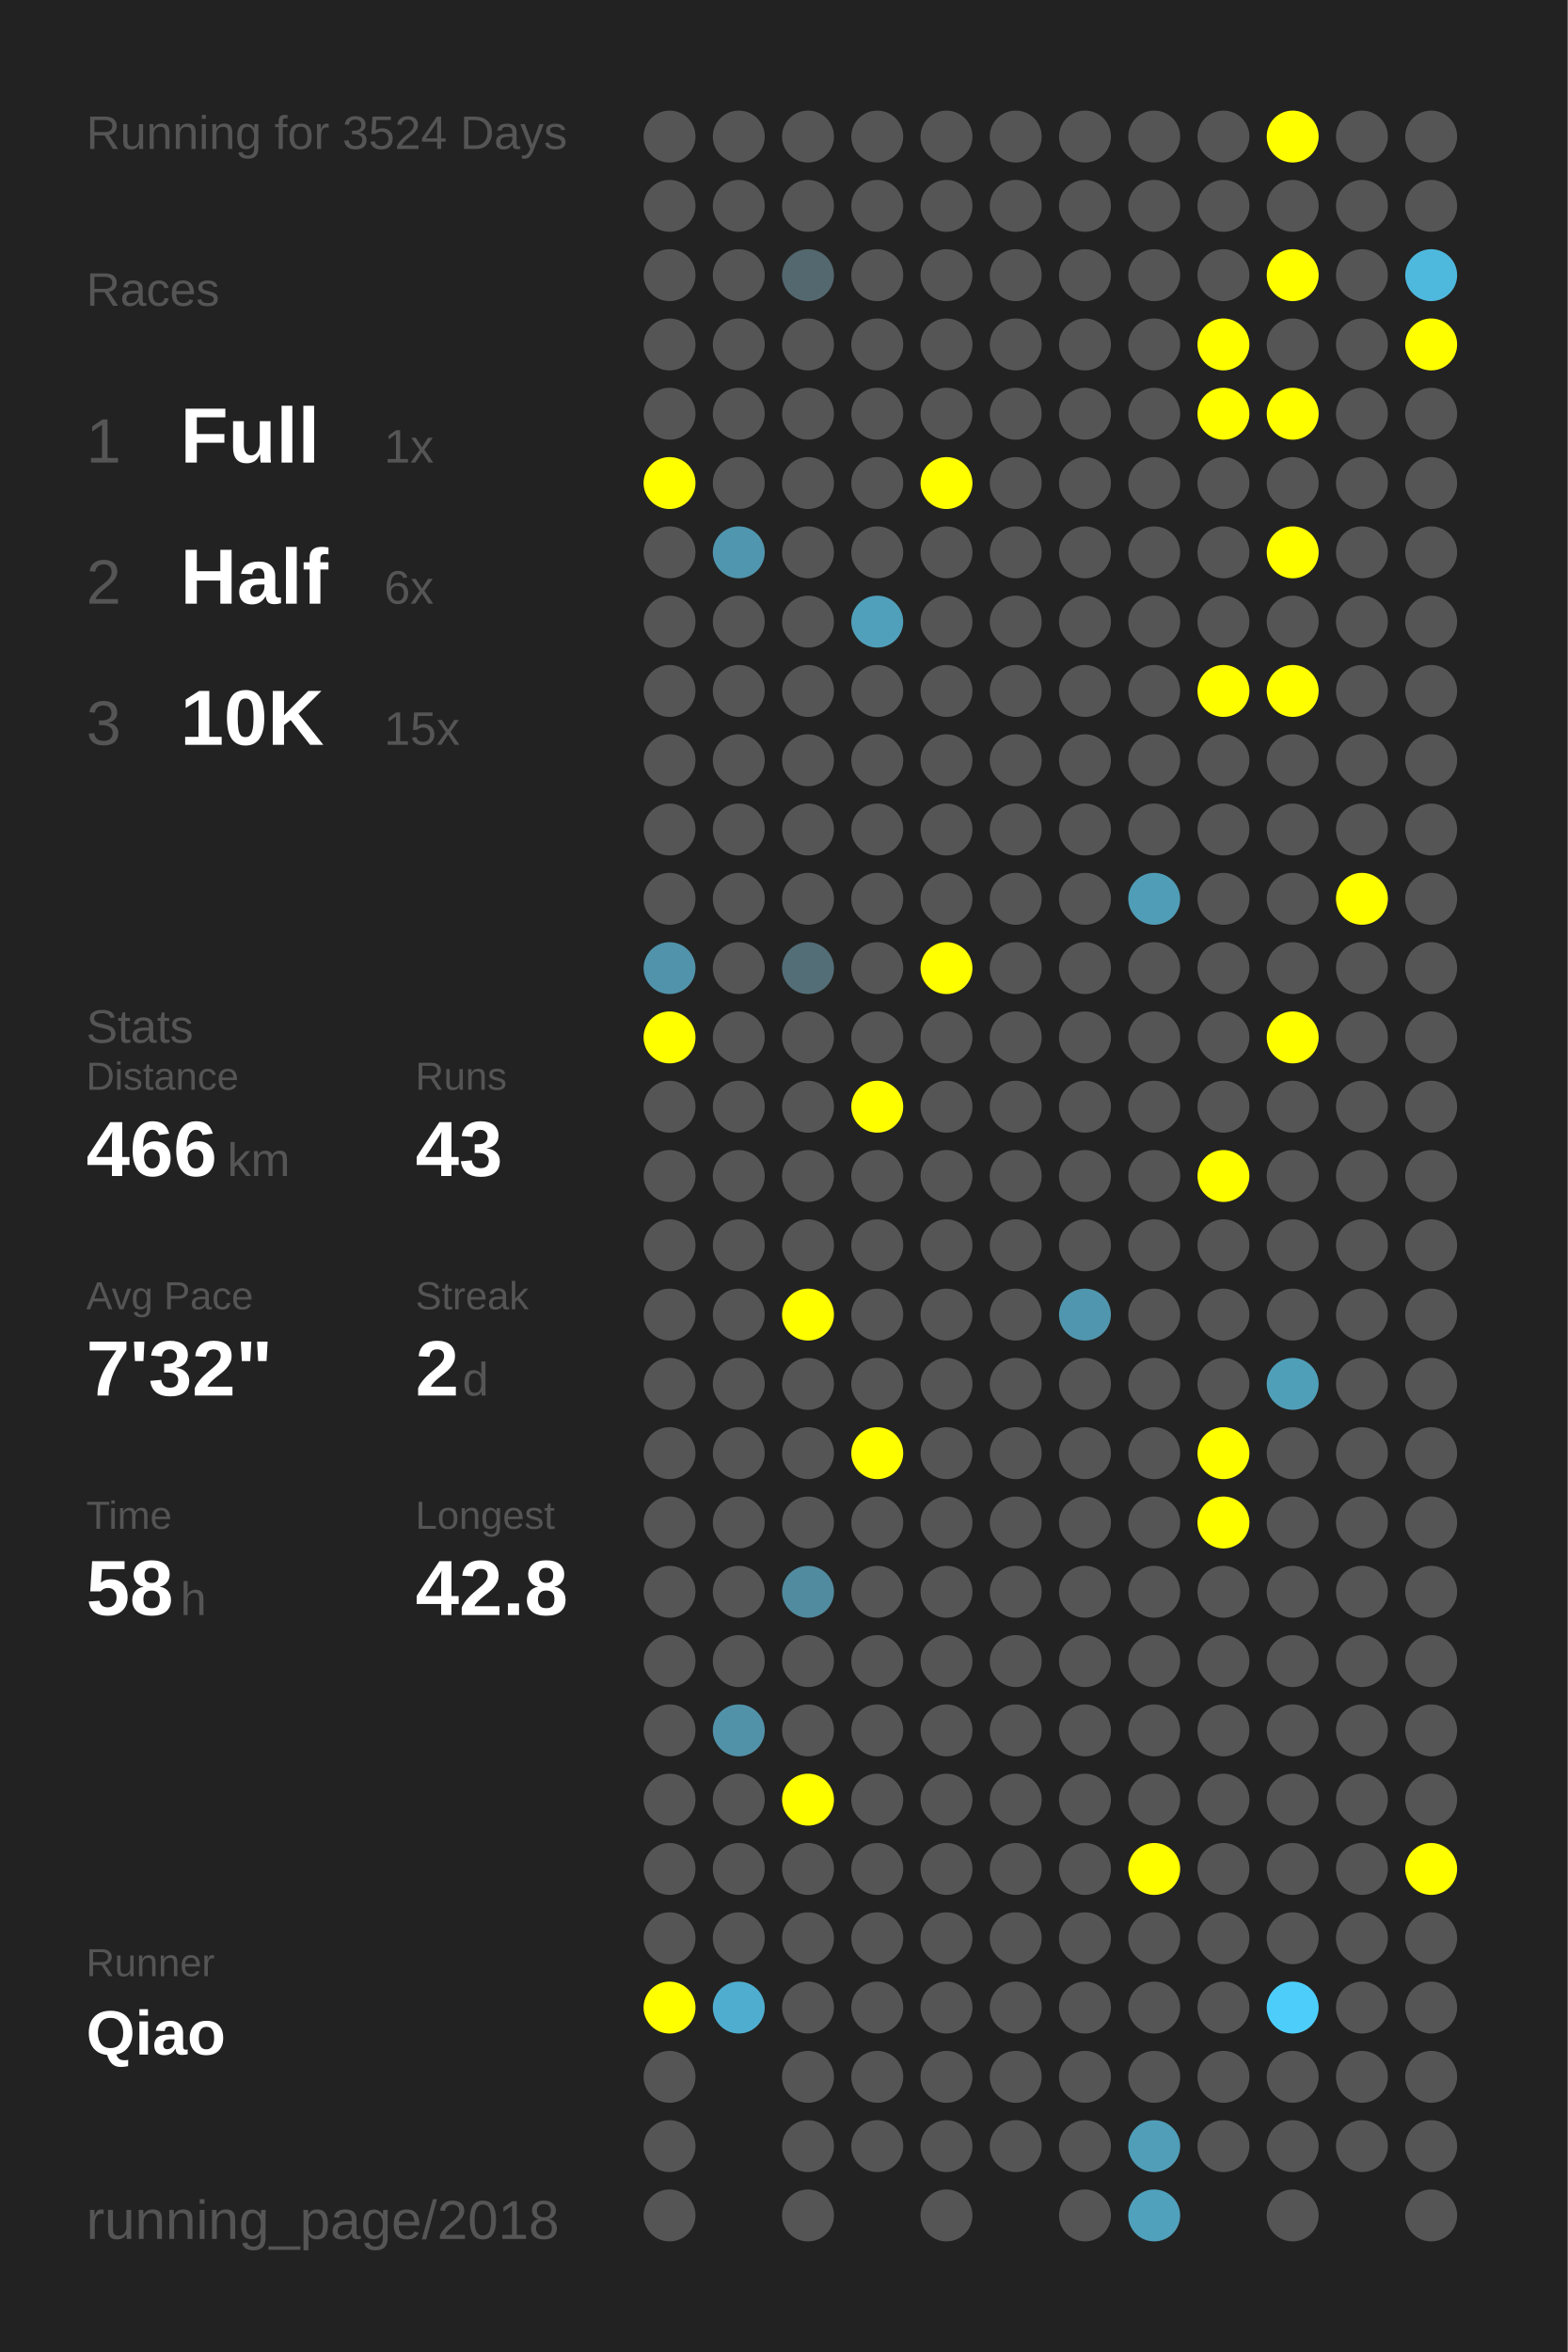
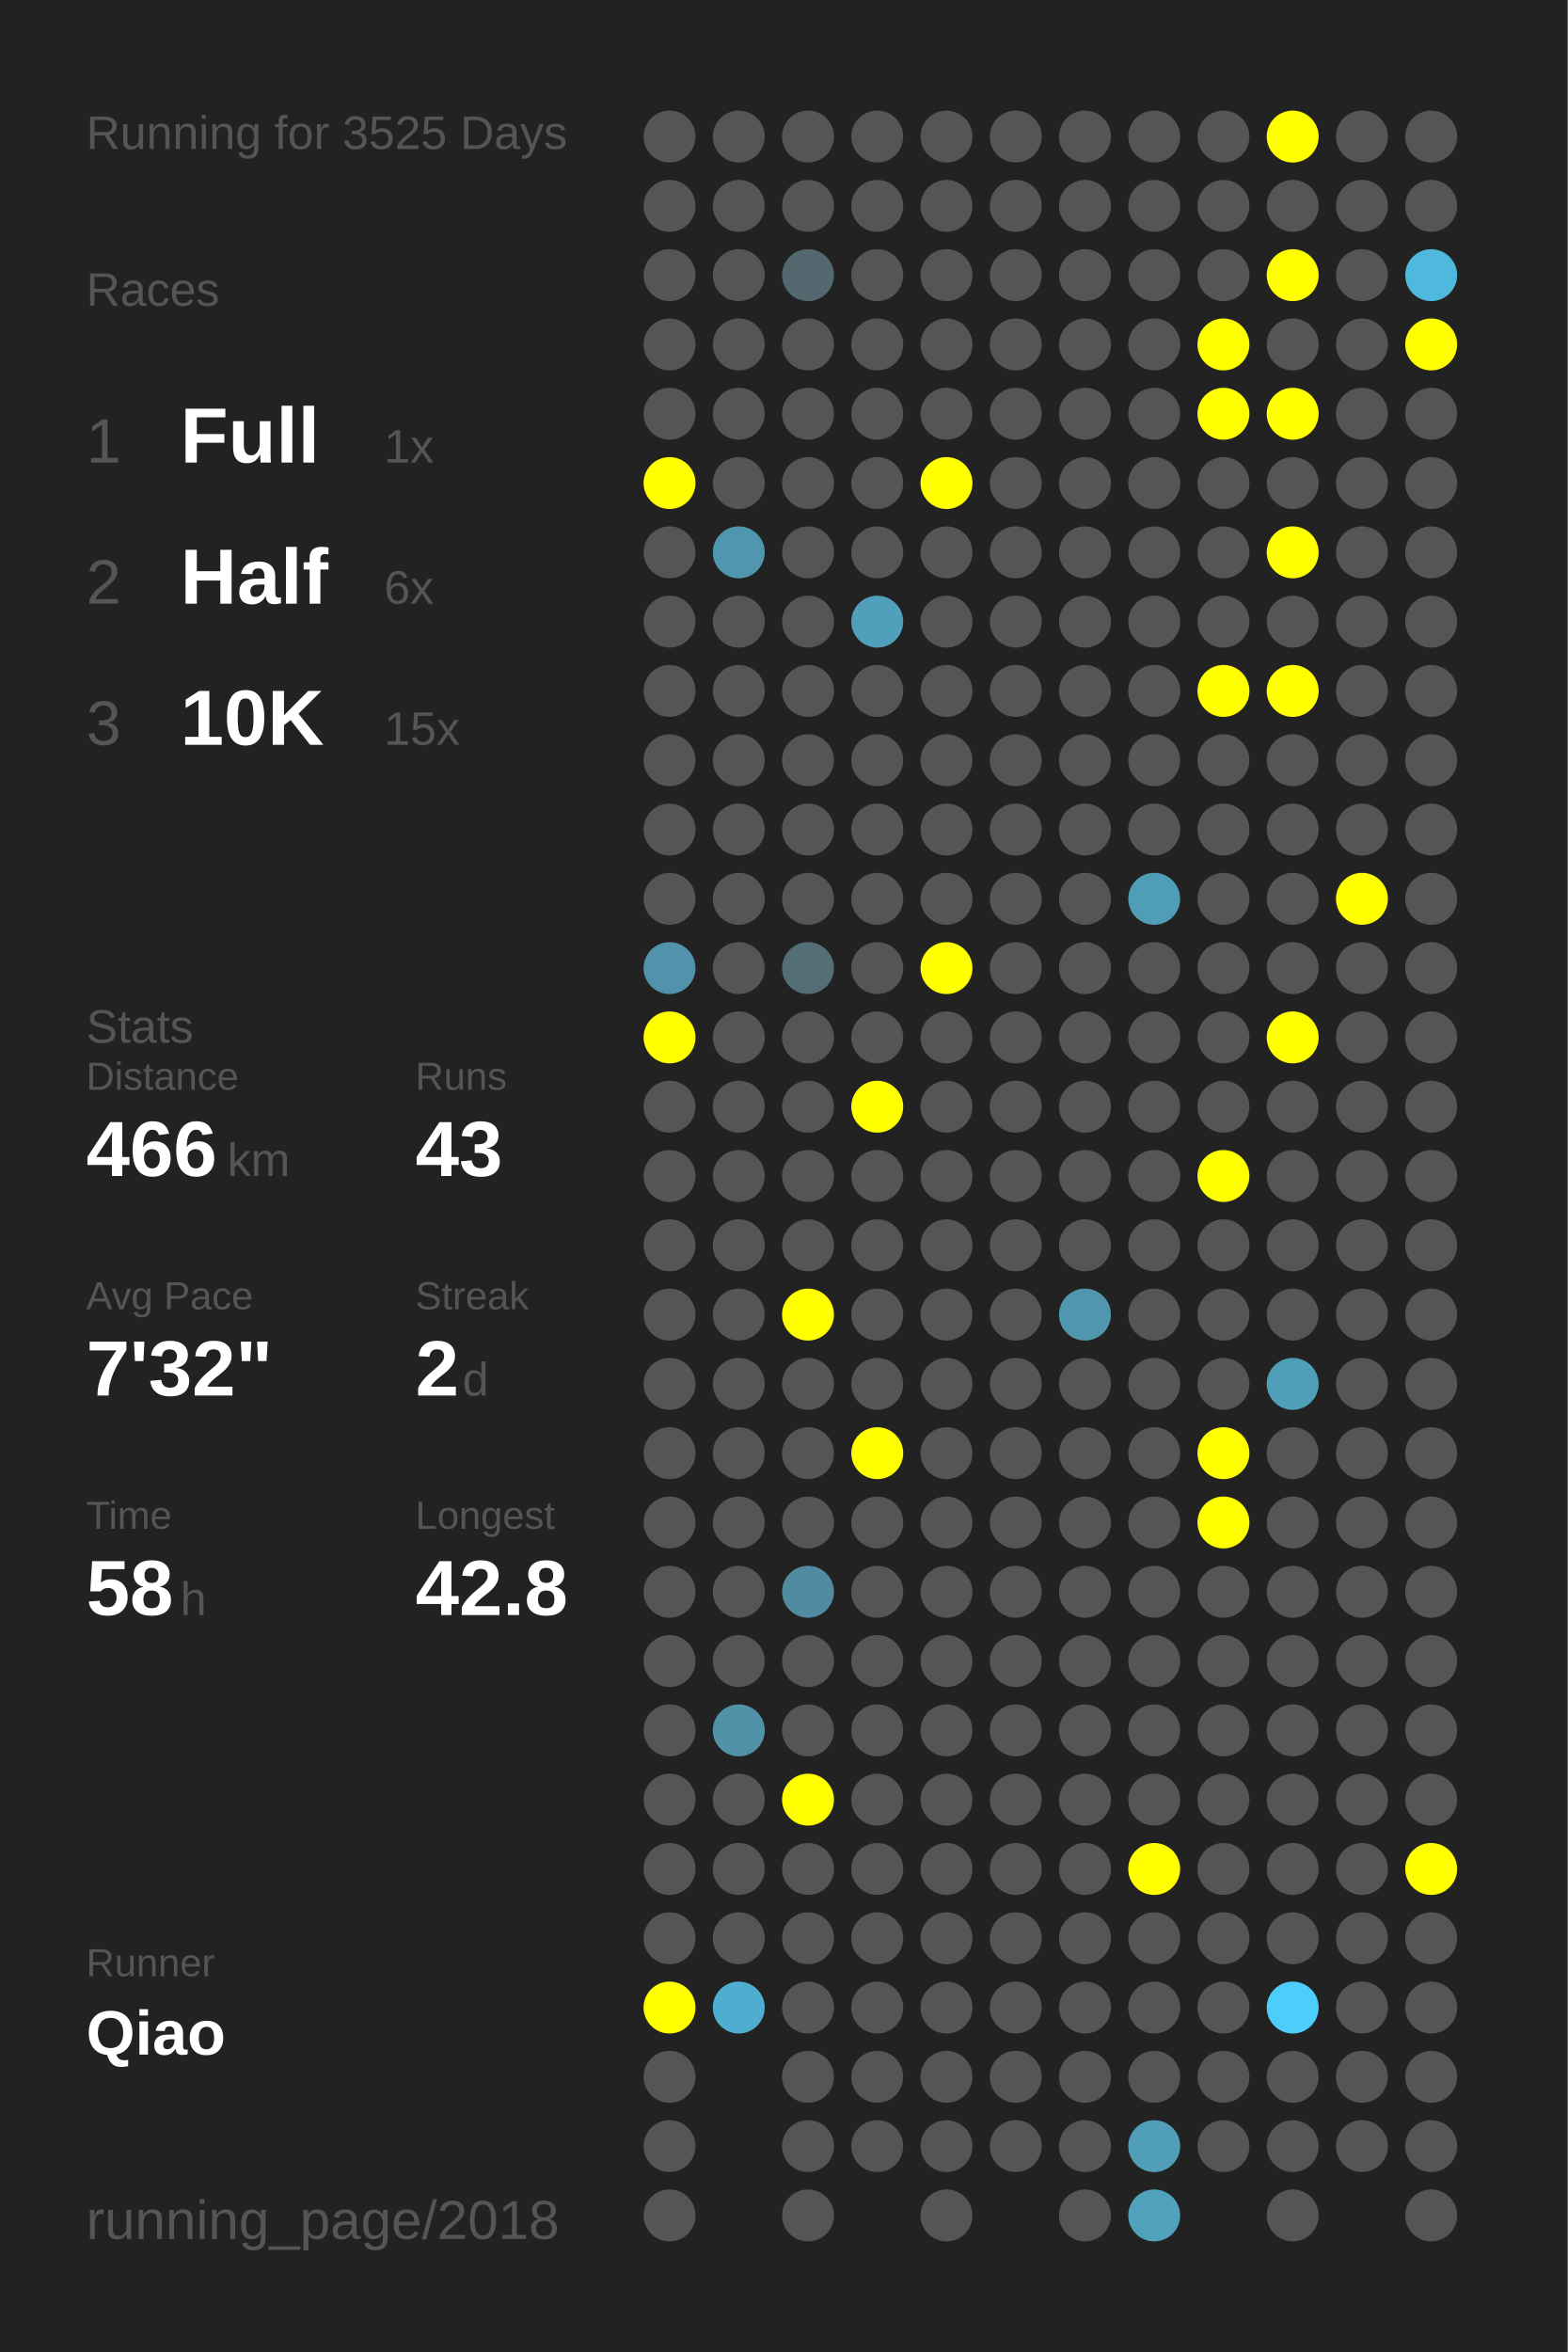
<svg xmlns="http://www.w3.org/2000/svg" baseProfile="full" height="300mm" version="1.1" viewBox="0,0,200,300" width="200mm">
  <defs />
  <rect fill="#222222" height="300" width="200" x="0" y="0" />
-   <text fill="#555555" style="font-size:6px; font-family:Arial;" x="11" y="19">Running for 3524 Days</text>
+   <text fill="#555555" style="font-size:6px; font-family:Arial;" x="11" y="19">Running for 3525 Days</text>
  <text fill="#555555" style="font-size:6px; font-family:Arial;" x="11" y="39">Races</text>
  <text fill="#555555" style="font-size:8px; font-family:Arial;" x="11" y="59">1</text>
  <text fill="#FFFFFF" style="font-size:10px; font-family:Arial; font-weight:bold;" x="23" y="59">Full</text>
  <text fill="#555555" style="font-size:6px; font-family:Arial;" x="49" y="59">1x</text>
  <text fill="#555555" style="font-size:8px; font-family:Arial;" x="11" y="77">2</text>
  <text fill="#FFFFFF" style="font-size:10px; font-family:Arial; font-weight:bold;" x="23" y="77">Half</text>
  <text fill="#555555" style="font-size:6px; font-family:Arial;" x="49" y="77">6x</text>
  <text fill="#555555" style="font-size:8px; font-family:Arial;" x="11" y="95">3</text>
  <text fill="#FFFFFF" style="font-size:10px; font-family:Arial; font-weight:bold;" x="23" y="95">10K</text>
  <text fill="#555555" style="font-size:6px; font-family:Arial;" x="49" y="95">15x</text>
  <text fill="#555555" style="font-size:6px; font-family:Arial;" x="11" y="133">Stats</text>
  <text fill="#555555" style="font-size:5px; font-family:Arial;" x="11" y="139">Distance</text>
  <text fill="#FFFFFF" style="font-size:10px; font-family:Arial; font-weight:bold;" x="11" y="150">466</text>
  <text fill="#555555" style="font-size:6px; font-family:Arial;" x="29" y="150">km</text>
  <text fill="#555555" style="font-size:5px; font-family:Arial;" x="53" y="139">Runs</text>
  <text fill="#FFFFFF" style="font-size:10px; font-family:Arial; font-weight:bold;" x="53" y="150">43</text>
  <text fill="#555555" style="font-size:5px; font-family:Arial;" x="11" y="167">Avg Pace</text>
  <text fill="#FFFFFF" style="font-size:10px; font-family:Arial; font-weight:bold;" x="11" y="178">7'32"</text>
  <text fill="#555555" style="font-size:5px; font-family:Arial;" x="53" y="167">Streak</text>
  <text fill="#FFFFFF" style="font-size:10px; font-family:Arial; font-weight:bold;" x="53" y="178">2</text>
  <text fill="#555555" style="font-size:6px; font-family:Arial;" x="59" y="178">d</text>
  <text fill="#555555" style="font-size:5px; font-family:Arial;" x="11" y="195">Time</text>
  <text fill="#FFFFFF" style="font-size:10px; font-family:Arial; font-weight:bold;" x="11" y="206">58</text>
  <text fill="#555555" style="font-size:6px; font-family:Arial;" x="23" y="206">h</text>
  <text fill="#555555" style="font-size:5px; font-family:Arial;" x="53" y="195">Longest</text>
  <text fill="#FFFFFF" style="font-size:10px; font-family:Arial; font-weight:bold;" x="53" y="206">42.8</text>
  <text fill="#555555" style="font-size:5px; font-family:Arial;" x="11" y="252.065">Runner</text>
  <text fill="#FFFFFF" style="font-size:8px; font-family:Arial; font-weight:bold;" x="11" y="262.065">Qiao</text>
  <text fill="#555555" style="font-size:7px; font-family:Arial;" x="11" y="285.581">running_page/2018</text>
  <circle cx="85.417" cy="17.419" fill="#555555" r="3.312" />
  <circle cx="85.417" cy="26.258" fill="#555555" r="3.312" />
  <circle cx="85.417" cy="35.097" fill="#555555" r="3.312" />
  <circle cx="85.417" cy="43.935" fill="#555555" r="3.312" />
  <circle cx="85.417" cy="52.774" fill="#555555" r="3.312" />
  <circle cx="85.417" cy="61.613" fill="#FFFF00" r="3.312" />
  <circle cx="85.417" cy="70.452" fill="#555555" r="3.312" />
  <circle cx="85.417" cy="79.29" fill="#555555" r="3.312" />
  <circle cx="85.417" cy="88.129" fill="#555555" r="3.312" />
  <circle cx="85.417" cy="96.968" fill="#555555" r="3.312" />
  <circle cx="85.417" cy="105.806" fill="#555555" r="3.312" />
  <circle cx="85.417" cy="114.645" fill="#555555" r="3.312" />
  <circle cx="85.417" cy="123.484" fill="#5093aa" r="3.312" />
  <circle cx="85.417" cy="132.323" fill="#FFFF00" r="3.312" />
  <circle cx="85.417" cy="141.161" fill="#555555" r="3.312" />
  <circle cx="85.417" cy="150" fill="#555555" r="3.312" />
  <circle cx="85.417" cy="158.839" fill="#555555" r="3.312" />
  <circle cx="85.417" cy="167.677" fill="#555555" r="3.312" />
  <circle cx="85.417" cy="176.516" fill="#555555" r="3.312" />
  <circle cx="85.417" cy="185.355" fill="#555555" r="3.312" />
  <circle cx="85.417" cy="194.194" fill="#555555" r="3.312" />
  <circle cx="85.417" cy="203.032" fill="#555555" r="3.312" />
  <circle cx="85.417" cy="211.871" fill="#555555" r="3.312" />
  <circle cx="85.417" cy="220.71" fill="#555555" r="3.312" />
  <circle cx="85.417" cy="229.548" fill="#555555" r="3.312" />
  <circle cx="85.417" cy="238.387" fill="#555555" r="3.312" />
  <circle cx="85.417" cy="247.226" fill="#555555" r="3.312" />
  <circle cx="85.417" cy="256.065" fill="#FFFF00" r="3.312" />
  <circle cx="85.417" cy="264.903" fill="#555555" r="3.312" />
  <circle cx="85.417" cy="273.742" fill="#555555" r="3.312" />
  <circle cx="85.417" cy="282.581" fill="#555555" r="3.312" />
  <circle cx="94.25" cy="17.419" fill="#555555" r="3.312" />
  <circle cx="94.25" cy="26.258" fill="#555555" r="3.312" />
  <circle cx="94.25" cy="35.097" fill="#555555" r="3.312" />
  <circle cx="94.25" cy="43.935" fill="#555555" r="3.312" />
  <circle cx="94.25" cy="52.774" fill="#555555" r="3.312" />
  <circle cx="94.25" cy="61.613" fill="#555555" r="3.312" />
  <circle cx="94.25" cy="70.452" fill="#5096ae" r="3.312" />
  <circle cx="94.25" cy="79.29" fill="#555555" r="3.312" />
  <circle cx="94.25" cy="88.129" fill="#555555" r="3.312" />
  <circle cx="94.25" cy="96.968" fill="#555555" r="3.312" />
  <circle cx="94.25" cy="105.806" fill="#555555" r="3.312" />
  <circle cx="94.25" cy="114.645" fill="#555555" r="3.312" />
  <circle cx="94.25" cy="123.484" fill="#555555" r="3.312" />
  <circle cx="94.25" cy="132.323" fill="#555555" r="3.312" />
  <circle cx="94.25" cy="141.161" fill="#555555" r="3.312" />
  <circle cx="94.25" cy="150" fill="#555555" r="3.312" />
  <circle cx="94.25" cy="158.839" fill="#555555" r="3.312" />
  <circle cx="94.25" cy="167.677" fill="#555555" r="3.312" />
  <circle cx="94.25" cy="176.516" fill="#555555" r="3.312" />
  <circle cx="94.25" cy="185.355" fill="#555555" r="3.312" />
  <circle cx="94.25" cy="194.194" fill="#555555" r="3.312" />
  <circle cx="94.25" cy="203.032" fill="#555555" r="3.312" />
  <circle cx="94.25" cy="211.871" fill="#555555" r="3.312" />
  <circle cx="94.25" cy="220.71" fill="#5192a9" r="3.312" />
  <circle cx="94.25" cy="229.548" fill="#555555" r="3.312" />
  <circle cx="94.25" cy="238.387" fill="#555555" r="3.312" />
  <circle cx="94.25" cy="247.226" fill="#555555" r="3.312" />
  <circle cx="94.25" cy="256.065" fill="#4faecf" r="3.312" />
  <circle cx="103.083" cy="17.419" fill="#555555" r="3.312" />
  <circle cx="103.083" cy="26.258" fill="#555555" r="3.312" />
  <circle cx="103.083" cy="35.097" fill="#53686f" r="3.312" />
  <circle cx="103.083" cy="43.935" fill="#555555" r="3.312" />
  <circle cx="103.083" cy="52.774" fill="#555555" r="3.312" />
  <circle cx="103.083" cy="61.613" fill="#555555" r="3.312" />
  <circle cx="103.083" cy="70.452" fill="#555555" r="3.312" />
  <circle cx="103.083" cy="79.29" fill="#555555" r="3.312" />
  <circle cx="103.083" cy="88.129" fill="#555555" r="3.312" />
  <circle cx="103.083" cy="96.968" fill="#555555" r="3.312" />
  <circle cx="103.083" cy="105.806" fill="#555555" r="3.312" />
  <circle cx="103.083" cy="114.645" fill="#555555" r="3.312" />
  <circle cx="103.083" cy="123.484" fill="#536e77" r="3.312" />
  <circle cx="103.083" cy="132.323" fill="#555555" r="3.312" />
  <circle cx="103.083" cy="141.161" fill="#555555" r="3.312" />
  <circle cx="103.083" cy="150" fill="#555555" r="3.312" />
  <circle cx="103.083" cy="158.839" fill="#555555" r="3.312" />
  <circle cx="103.083" cy="167.677" fill="#FFFF00" r="3.312" />
  <circle cx="103.083" cy="176.516" fill="#555555" r="3.312" />
  <circle cx="103.083" cy="185.355" fill="#555555" r="3.312" />
  <circle cx="103.083" cy="194.194" fill="#555555" r="3.312" />
  <circle cx="103.083" cy="203.032" fill="#518b9f" r="3.312" />
  <circle cx="103.083" cy="211.871" fill="#555555" r="3.312" />
  <circle cx="103.083" cy="220.71" fill="#555555" r="3.312" />
  <circle cx="103.083" cy="229.548" fill="#FFFF00" r="3.312" />
  <circle cx="103.083" cy="238.387" fill="#555555" r="3.312" />
  <circle cx="103.083" cy="247.226" fill="#555555" r="3.312" />
  <circle cx="103.083" cy="256.065" fill="#555555" r="3.312" />
  <circle cx="103.083" cy="264.903" fill="#555555" r="3.312" />
  <circle cx="103.083" cy="273.742" fill="#555555" r="3.312" />
  <circle cx="103.083" cy="282.581" fill="#555555" r="3.312" />
  <circle cx="111.917" cy="17.419" fill="#555555" r="3.312" />
  <circle cx="111.917" cy="26.258" fill="#555555" r="3.312" />
  <circle cx="111.917" cy="35.097" fill="#555555" r="3.312" />
  <circle cx="111.917" cy="43.935" fill="#555555" r="3.312" />
  <circle cx="111.917" cy="52.774" fill="#555555" r="3.312" />
  <circle cx="111.917" cy="61.613" fill="#555555" r="3.312" />
  <circle cx="111.917" cy="70.452" fill="#555555" r="3.312" />
  <circle cx="111.917" cy="79.29" fill="#50a0bb" r="3.312" />
  <circle cx="111.917" cy="88.129" fill="#555555" r="3.312" />
  <circle cx="111.917" cy="96.968" fill="#555555" r="3.312" />
  <circle cx="111.917" cy="105.806" fill="#555555" r="3.312" />
  <circle cx="111.917" cy="114.645" fill="#555555" r="3.312" />
  <circle cx="111.917" cy="123.484" fill="#555555" r="3.312" />
  <circle cx="111.917" cy="132.323" fill="#555555" r="3.312" />
  <circle cx="111.917" cy="141.161" fill="#FFFF00" r="3.312" />
  <circle cx="111.917" cy="150" fill="#555555" r="3.312" />
  <circle cx="111.917" cy="158.839" fill="#555555" r="3.312" />
  <circle cx="111.917" cy="167.677" fill="#555555" r="3.312" />
  <circle cx="111.917" cy="176.516" fill="#555555" r="3.312" />
  <circle cx="111.917" cy="185.355" fill="#FFFF00" r="3.312" />
  <circle cx="111.917" cy="194.194" fill="#555555" r="3.312" />
  <circle cx="111.917" cy="203.032" fill="#555555" r="3.312" />
  <circle cx="111.917" cy="211.871" fill="#555555" r="3.312" />
  <circle cx="111.917" cy="220.71" fill="#555555" r="3.312" />
  <circle cx="111.917" cy="229.548" fill="#555555" r="3.312" />
  <circle cx="111.917" cy="238.387" fill="#555555" r="3.312" />
  <circle cx="111.917" cy="247.226" fill="#555555" r="3.312" />
  <circle cx="111.917" cy="256.065" fill="#555555" r="3.312" />
  <circle cx="111.917" cy="264.903" fill="#555555" r="3.312" />
  <circle cx="111.917" cy="273.742" fill="#555555" r="3.312" />
  <circle cx="120.75" cy="17.419" fill="#555555" r="3.312" />
  <circle cx="120.75" cy="26.258" fill="#555555" r="3.312" />
  <circle cx="120.75" cy="35.097" fill="#555555" r="3.312" />
  <circle cx="120.75" cy="43.935" fill="#555555" r="3.312" />
  <circle cx="120.75" cy="52.774" fill="#555555" r="3.312" />
  <circle cx="120.75" cy="61.613" fill="#FFFF00" r="3.312" />
  <circle cx="120.75" cy="70.452" fill="#555555" r="3.312" />
  <circle cx="120.75" cy="79.29" fill="#555555" r="3.312" />
  <circle cx="120.75" cy="88.129" fill="#555555" r="3.312" />
  <circle cx="120.75" cy="96.968" fill="#555555" r="3.312" />
  <circle cx="120.75" cy="105.806" fill="#555555" r="3.312" />
  <circle cx="120.75" cy="114.645" fill="#555555" r="3.312" />
  <circle cx="120.75" cy="123.484" fill="#FFFF00" r="3.312" />
  <circle cx="120.75" cy="132.323" fill="#555555" r="3.312" />
  <circle cx="120.75" cy="141.161" fill="#555555" r="3.312" />
  <circle cx="120.75" cy="150" fill="#555555" r="3.312" />
  <circle cx="120.75" cy="158.839" fill="#555555" r="3.312" />
  <circle cx="120.75" cy="167.677" fill="#555555" r="3.312" />
  <circle cx="120.75" cy="176.516" fill="#555555" r="3.312" />
  <circle cx="120.75" cy="185.355" fill="#555555" r="3.312" />
  <circle cx="120.75" cy="194.194" fill="#555555" r="3.312" />
  <circle cx="120.75" cy="203.032" fill="#555555" r="3.312" />
  <circle cx="120.75" cy="211.871" fill="#555555" r="3.312" />
  <circle cx="120.75" cy="220.71" fill="#555555" r="3.312" />
  <circle cx="120.75" cy="229.548" fill="#555555" r="3.312" />
  <circle cx="120.75" cy="238.387" fill="#555555" r="3.312" />
  <circle cx="120.75" cy="247.226" fill="#555555" r="3.312" />
  <circle cx="120.75" cy="256.065" fill="#555555" r="3.312" />
  <circle cx="120.75" cy="264.903" fill="#555555" r="3.312" />
  <circle cx="120.75" cy="273.742" fill="#555555" r="3.312" />
  <circle cx="120.75" cy="282.581" fill="#555555" r="3.312" />
  <circle cx="129.583" cy="17.419" fill="#555555" r="3.312" />
  <circle cx="129.583" cy="26.258" fill="#555555" r="3.312" />
  <circle cx="129.583" cy="35.097" fill="#555555" r="3.312" />
  <circle cx="129.583" cy="43.935" fill="#555555" r="3.312" />
  <circle cx="129.583" cy="52.774" fill="#555555" r="3.312" />
  <circle cx="129.583" cy="61.613" fill="#555555" r="3.312" />
  <circle cx="129.583" cy="70.452" fill="#555555" r="3.312" />
  <circle cx="129.583" cy="79.29" fill="#555555" r="3.312" />
  <circle cx="129.583" cy="88.129" fill="#555555" r="3.312" />
  <circle cx="129.583" cy="96.968" fill="#555555" r="3.312" />
  <circle cx="129.583" cy="105.806" fill="#555555" r="3.312" />
  <circle cx="129.583" cy="114.645" fill="#555555" r="3.312" />
  <circle cx="129.583" cy="123.484" fill="#555555" r="3.312" />
  <circle cx="129.583" cy="132.323" fill="#555555" r="3.312" />
  <circle cx="129.583" cy="141.161" fill="#555555" r="3.312" />
  <circle cx="129.583" cy="150" fill="#555555" r="3.312" />
  <circle cx="129.583" cy="158.839" fill="#555555" r="3.312" />
  <circle cx="129.583" cy="167.677" fill="#555555" r="3.312" />
  <circle cx="129.583" cy="176.516" fill="#555555" r="3.312" />
  <circle cx="129.583" cy="185.355" fill="#555555" r="3.312" />
  <circle cx="129.583" cy="194.194" fill="#555555" r="3.312" />
  <circle cx="129.583" cy="203.032" fill="#555555" r="3.312" />
  <circle cx="129.583" cy="211.871" fill="#555555" r="3.312" />
  <circle cx="129.583" cy="220.71" fill="#555555" r="3.312" />
  <circle cx="129.583" cy="229.548" fill="#555555" r="3.312" />
  <circle cx="129.583" cy="238.387" fill="#555555" r="3.312" />
  <circle cx="129.583" cy="247.226" fill="#555555" r="3.312" />
  <circle cx="129.583" cy="256.065" fill="#555555" r="3.312" />
  <circle cx="129.583" cy="264.903" fill="#555555" r="3.312" />
  <circle cx="129.583" cy="273.742" fill="#555555" r="3.312" />
  <circle cx="138.417" cy="17.419" fill="#555555" r="3.312" />
  <circle cx="138.417" cy="26.258" fill="#555555" r="3.312" />
  <circle cx="138.417" cy="35.097" fill="#555555" r="3.312" />
  <circle cx="138.417" cy="43.935" fill="#555555" r="3.312" />
  <circle cx="138.417" cy="52.774" fill="#555555" r="3.312" />
  <circle cx="138.417" cy="61.613" fill="#555555" r="3.312" />
  <circle cx="138.417" cy="70.452" fill="#555555" r="3.312" />
  <circle cx="138.417" cy="79.29" fill="#555555" r="3.312" />
  <circle cx="138.417" cy="88.129" fill="#555555" r="3.312" />
  <circle cx="138.417" cy="96.968" fill="#555555" r="3.312" />
  <circle cx="138.417" cy="105.806" fill="#555555" r="3.312" />
  <circle cx="138.417" cy="114.645" fill="#555555" r="3.312" />
  <circle cx="138.417" cy="123.484" fill="#555555" r="3.312" />
  <circle cx="138.417" cy="132.323" fill="#555555" r="3.312" />
  <circle cx="138.417" cy="141.161" fill="#555555" r="3.312" />
  <circle cx="138.417" cy="150" fill="#555555" r="3.312" />
  <circle cx="138.417" cy="158.839" fill="#555555" r="3.312" />
  <circle cx="138.417" cy="167.677" fill="#5096ae" r="3.312" />
  <circle cx="138.417" cy="176.516" fill="#555555" r="3.312" />
  <circle cx="138.417" cy="185.355" fill="#555555" r="3.312" />
  <circle cx="138.417" cy="194.194" fill="#555555" r="3.312" />
  <circle cx="138.417" cy="203.032" fill="#555555" r="3.312" />
  <circle cx="138.417" cy="211.871" fill="#555555" r="3.312" />
  <circle cx="138.417" cy="220.71" fill="#555555" r="3.312" />
  <circle cx="138.417" cy="229.548" fill="#555555" r="3.312" />
  <circle cx="138.417" cy="238.387" fill="#555555" r="3.312" />
  <circle cx="138.417" cy="247.226" fill="#555555" r="3.312" />
  <circle cx="138.417" cy="256.065" fill="#555555" r="3.312" />
  <circle cx="138.417" cy="264.903" fill="#555555" r="3.312" />
  <circle cx="138.417" cy="273.742" fill="#555555" r="3.312" />
  <circle cx="138.417" cy="282.581" fill="#555555" r="3.312" />
  <circle cx="147.25" cy="17.419" fill="#555555" r="3.312" />
  <circle cx="147.25" cy="26.258" fill="#555555" r="3.312" />
  <circle cx="147.25" cy="35.097" fill="#555555" r="3.312" />
  <circle cx="147.25" cy="43.935" fill="#555555" r="3.312" />
  <circle cx="147.25" cy="52.774" fill="#555555" r="3.312" />
  <circle cx="147.25" cy="61.613" fill="#555555" r="3.312" />
  <circle cx="147.25" cy="70.452" fill="#555555" r="3.312" />
  <circle cx="147.25" cy="79.29" fill="#555555" r="3.312" />
  <circle cx="147.25" cy="88.129" fill="#555555" r="3.312" />
  <circle cx="147.25" cy="96.968" fill="#555555" r="3.312" />
  <circle cx="147.25" cy="105.806" fill="#555555" r="3.312" />
  <circle cx="147.25" cy="114.645" fill="#509db7" r="3.312" />
  <circle cx="147.25" cy="123.484" fill="#555555" r="3.312" />
  <circle cx="147.25" cy="132.323" fill="#555555" r="3.312" />
  <circle cx="147.25" cy="141.161" fill="#555555" r="3.312" />
  <circle cx="147.25" cy="150" fill="#555555" r="3.312" />
  <circle cx="147.25" cy="158.839" fill="#555555" r="3.312" />
  <circle cx="147.25" cy="167.677" fill="#555555" r="3.312" />
  <circle cx="147.25" cy="176.516" fill="#555555" r="3.312" />
  <circle cx="147.25" cy="185.355" fill="#555555" r="3.312" />
  <circle cx="147.25" cy="194.194" fill="#555555" r="3.312" />
  <circle cx="147.25" cy="203.032" fill="#555555" r="3.312" />
  <circle cx="147.25" cy="211.871" fill="#555555" r="3.312" />
  <circle cx="147.25" cy="220.71" fill="#555555" r="3.312" />
  <circle cx="147.25" cy="229.548" fill="#555555" r="3.312" />
  <circle cx="147.25" cy="238.387" fill="#FFFF00" r="3.312" />
  <circle cx="147.25" cy="247.226" fill="#555555" r="3.312" />
  <circle cx="147.25" cy="256.065" fill="#555555" r="3.312" />
  <circle cx="147.25" cy="264.903" fill="#555555" r="3.312" />
  <circle cx="147.25" cy="273.742" fill="#509eb8" r="3.312" />
  <circle cx="147.25" cy="282.581" fill="#50a1bc" r="3.312" />
  <circle cx="156.083" cy="17.419" fill="#555555" r="3.312" />
  <circle cx="156.083" cy="26.258" fill="#555555" r="3.312" />
  <circle cx="156.083" cy="35.097" fill="#555555" r="3.312" />
  <circle cx="156.083" cy="43.935" fill="#FFFF00" r="3.312" />
  <circle cx="156.083" cy="52.774" fill="#FFFF00" r="3.312" />
  <circle cx="156.083" cy="61.613" fill="#555555" r="3.312" />
  <circle cx="156.083" cy="70.452" fill="#555555" r="3.312" />
  <circle cx="156.083" cy="79.29" fill="#555555" r="3.312" />
  <circle cx="156.083" cy="88.129" fill="#FFFF00" r="3.312" />
  <circle cx="156.083" cy="96.968" fill="#555555" r="3.312" />
  <circle cx="156.083" cy="105.806" fill="#555555" r="3.312" />
  <circle cx="156.083" cy="114.645" fill="#555555" r="3.312" />
  <circle cx="156.083" cy="123.484" fill="#555555" r="3.312" />
  <circle cx="156.083" cy="132.323" fill="#555555" r="3.312" />
  <circle cx="156.083" cy="141.161" fill="#555555" r="3.312" />
  <circle cx="156.083" cy="150" fill="#FFFF00" r="3.312" />
  <circle cx="156.083" cy="158.839" fill="#555555" r="3.312" />
  <circle cx="156.083" cy="167.677" fill="#555555" r="3.312" />
  <circle cx="156.083" cy="176.516" fill="#555555" r="3.312" />
  <circle cx="156.083" cy="185.355" fill="#FFFF00" r="3.312" />
  <circle cx="156.083" cy="194.194" fill="#FFFF00" r="3.312" />
  <circle cx="156.083" cy="203.032" fill="#555555" r="3.312" />
  <circle cx="156.083" cy="211.871" fill="#555555" r="3.312" />
  <circle cx="156.083" cy="220.71" fill="#555555" r="3.312" />
  <circle cx="156.083" cy="229.548" fill="#555555" r="3.312" />
  <circle cx="156.083" cy="238.387" fill="#555555" r="3.312" />
  <circle cx="156.083" cy="247.226" fill="#555555" r="3.312" />
  <circle cx="156.083" cy="256.065" fill="#555555" r="3.312" />
  <circle cx="156.083" cy="264.903" fill="#555555" r="3.312" />
  <circle cx="156.083" cy="273.742" fill="#555555" r="3.312" />
  <circle cx="164.917" cy="17.419" fill="#FFFF00" r="3.312" />
  <circle cx="164.917" cy="26.258" fill="#555555" r="3.312" />
  <circle cx="164.917" cy="35.097" fill="#FFFF00" r="3.312" />
  <circle cx="164.917" cy="43.935" fill="#555555" r="3.312" />
  <circle cx="164.917" cy="52.774" fill="#FFFF00" r="3.312" />
  <circle cx="164.917" cy="61.613" fill="#555555" r="3.312" />
  <circle cx="164.917" cy="70.452" fill="#FFFF00" r="3.312" />
  <circle cx="164.917" cy="79.29" fill="#555555" r="3.312" />
  <circle cx="164.917" cy="88.129" fill="#FFFF00" r="3.312" />
  <circle cx="164.917" cy="96.968" fill="#555555" r="3.312" />
  <circle cx="164.917" cy="105.806" fill="#555555" r="3.312" />
  <circle cx="164.917" cy="114.645" fill="#555555" r="3.312" />
  <circle cx="164.917" cy="123.484" fill="#555555" r="3.312" />
  <circle cx="164.917" cy="132.323" fill="#FFFF00" r="3.312" />
  <circle cx="164.917" cy="141.161" fill="#555555" r="3.312" />
  <circle cx="164.917" cy="150" fill="#555555" r="3.312" />
  <circle cx="164.917" cy="158.839" fill="#555555" r="3.312" />
  <circle cx="164.917" cy="167.677" fill="#555555" r="3.312" />
  <circle cx="164.917" cy="176.516" fill="#509fb9" r="3.312" />
  <circle cx="164.917" cy="185.355" fill="#555555" r="3.312" />
  <circle cx="164.917" cy="194.194" fill="#555555" r="3.312" />
  <circle cx="164.917" cy="203.032" fill="#555555" r="3.312" />
  <circle cx="164.917" cy="211.871" fill="#555555" r="3.312" />
  <circle cx="164.917" cy="220.71" fill="#555555" r="3.312" />
  <circle cx="164.917" cy="229.548" fill="#555555" r="3.312" />
  <circle cx="164.917" cy="238.387" fill="#555555" r="3.312" />
  <circle cx="164.917" cy="247.226" fill="#555555" r="3.312" />
  <circle cx="164.917" cy="256.065" fill="#4dcefa" r="3.312" />
  <circle cx="164.917" cy="264.903" fill="#555555" r="3.312" />
  <circle cx="164.917" cy="273.742" fill="#555555" r="3.312" />
  <circle cx="164.917" cy="282.581" fill="#555555" r="3.312" />
  <circle cx="173.75" cy="17.419" fill="#555555" r="3.312" />
  <circle cx="173.75" cy="26.258" fill="#555555" r="3.312" />
  <circle cx="173.75" cy="35.097" fill="#555555" r="3.312" />
  <circle cx="173.75" cy="43.935" fill="#555555" r="3.312" />
  <circle cx="173.75" cy="52.774" fill="#555555" r="3.312" />
  <circle cx="173.75" cy="61.613" fill="#555555" r="3.312" />
  <circle cx="173.75" cy="70.452" fill="#555555" r="3.312" />
  <circle cx="173.75" cy="79.29" fill="#555555" r="3.312" />
  <circle cx="173.75" cy="88.129" fill="#555555" r="3.312" />
  <circle cx="173.75" cy="96.968" fill="#555555" r="3.312" />
  <circle cx="173.75" cy="105.806" fill="#555555" r="3.312" />
  <circle cx="173.75" cy="114.645" fill="#FFFF00" r="3.312" />
  <circle cx="173.75" cy="123.484" fill="#555555" r="3.312" />
  <circle cx="173.75" cy="132.323" fill="#555555" r="3.312" />
  <circle cx="173.75" cy="141.161" fill="#555555" r="3.312" />
  <circle cx="173.75" cy="150" fill="#555555" r="3.312" />
  <circle cx="173.75" cy="158.839" fill="#555555" r="3.312" />
  <circle cx="173.75" cy="167.677" fill="#555555" r="3.312" />
  <circle cx="173.75" cy="176.516" fill="#555555" r="3.312" />
  <circle cx="173.75" cy="185.355" fill="#555555" r="3.312" />
  <circle cx="173.75" cy="194.194" fill="#555555" r="3.312" />
  <circle cx="173.75" cy="203.032" fill="#555555" r="3.312" />
  <circle cx="173.75" cy="211.871" fill="#555555" r="3.312" />
  <circle cx="173.75" cy="220.71" fill="#555555" r="3.312" />
  <circle cx="173.75" cy="229.548" fill="#555555" r="3.312" />
  <circle cx="173.75" cy="238.387" fill="#555555" r="3.312" />
  <circle cx="173.75" cy="247.226" fill="#555555" r="3.312" />
  <circle cx="173.75" cy="256.065" fill="#555555" r="3.312" />
  <circle cx="173.75" cy="264.903" fill="#555555" r="3.312" />
  <circle cx="173.75" cy="273.742" fill="#555555" r="3.312" />
  <circle cx="182.583" cy="17.419" fill="#555555" r="3.312" />
  <circle cx="182.583" cy="26.258" fill="#555555" r="3.312" />
  <circle cx="182.583" cy="35.097" fill="#4eb9dd" r="3.312" />
  <circle cx="182.583" cy="43.935" fill="#FFFF00" r="3.312" />
  <circle cx="182.583" cy="52.774" fill="#555555" r="3.312" />
  <circle cx="182.583" cy="61.613" fill="#555555" r="3.312" />
  <circle cx="182.583" cy="70.452" fill="#555555" r="3.312" />
  <circle cx="182.583" cy="79.29" fill="#555555" r="3.312" />
  <circle cx="182.583" cy="88.129" fill="#555555" r="3.312" />
  <circle cx="182.583" cy="96.968" fill="#555555" r="3.312" />
  <circle cx="182.583" cy="105.806" fill="#555555" r="3.312" />
  <circle cx="182.583" cy="114.645" fill="#555555" r="3.312" />
  <circle cx="182.583" cy="123.484" fill="#555555" r="3.312" />
  <circle cx="182.583" cy="132.323" fill="#555555" r="3.312" />
  <circle cx="182.583" cy="141.161" fill="#555555" r="3.312" />
  <circle cx="182.583" cy="150" fill="#555555" r="3.312" />
  <circle cx="182.583" cy="158.839" fill="#555555" r="3.312" />
  <circle cx="182.583" cy="167.677" fill="#555555" r="3.312" />
  <circle cx="182.583" cy="176.516" fill="#555555" r="3.312" />
  <circle cx="182.583" cy="185.355" fill="#555555" r="3.312" />
  <circle cx="182.583" cy="194.194" fill="#555555" r="3.312" />
  <circle cx="182.583" cy="203.032" fill="#555555" r="3.312" />
  <circle cx="182.583" cy="211.871" fill="#555555" r="3.312" />
  <circle cx="182.583" cy="220.71" fill="#555555" r="3.312" />
  <circle cx="182.583" cy="229.548" fill="#555555" r="3.312" />
  <circle cx="182.583" cy="238.387" fill="#FFFF00" r="3.312" />
  <circle cx="182.583" cy="247.226" fill="#555555" r="3.312" />
  <circle cx="182.583" cy="256.065" fill="#555555" r="3.312" />
  <circle cx="182.583" cy="264.903" fill="#555555" r="3.312" />
  <circle cx="182.583" cy="273.742" fill="#555555" r="3.312" />
  <circle cx="182.583" cy="282.581" fill="#555555" r="3.312" />
</svg>
